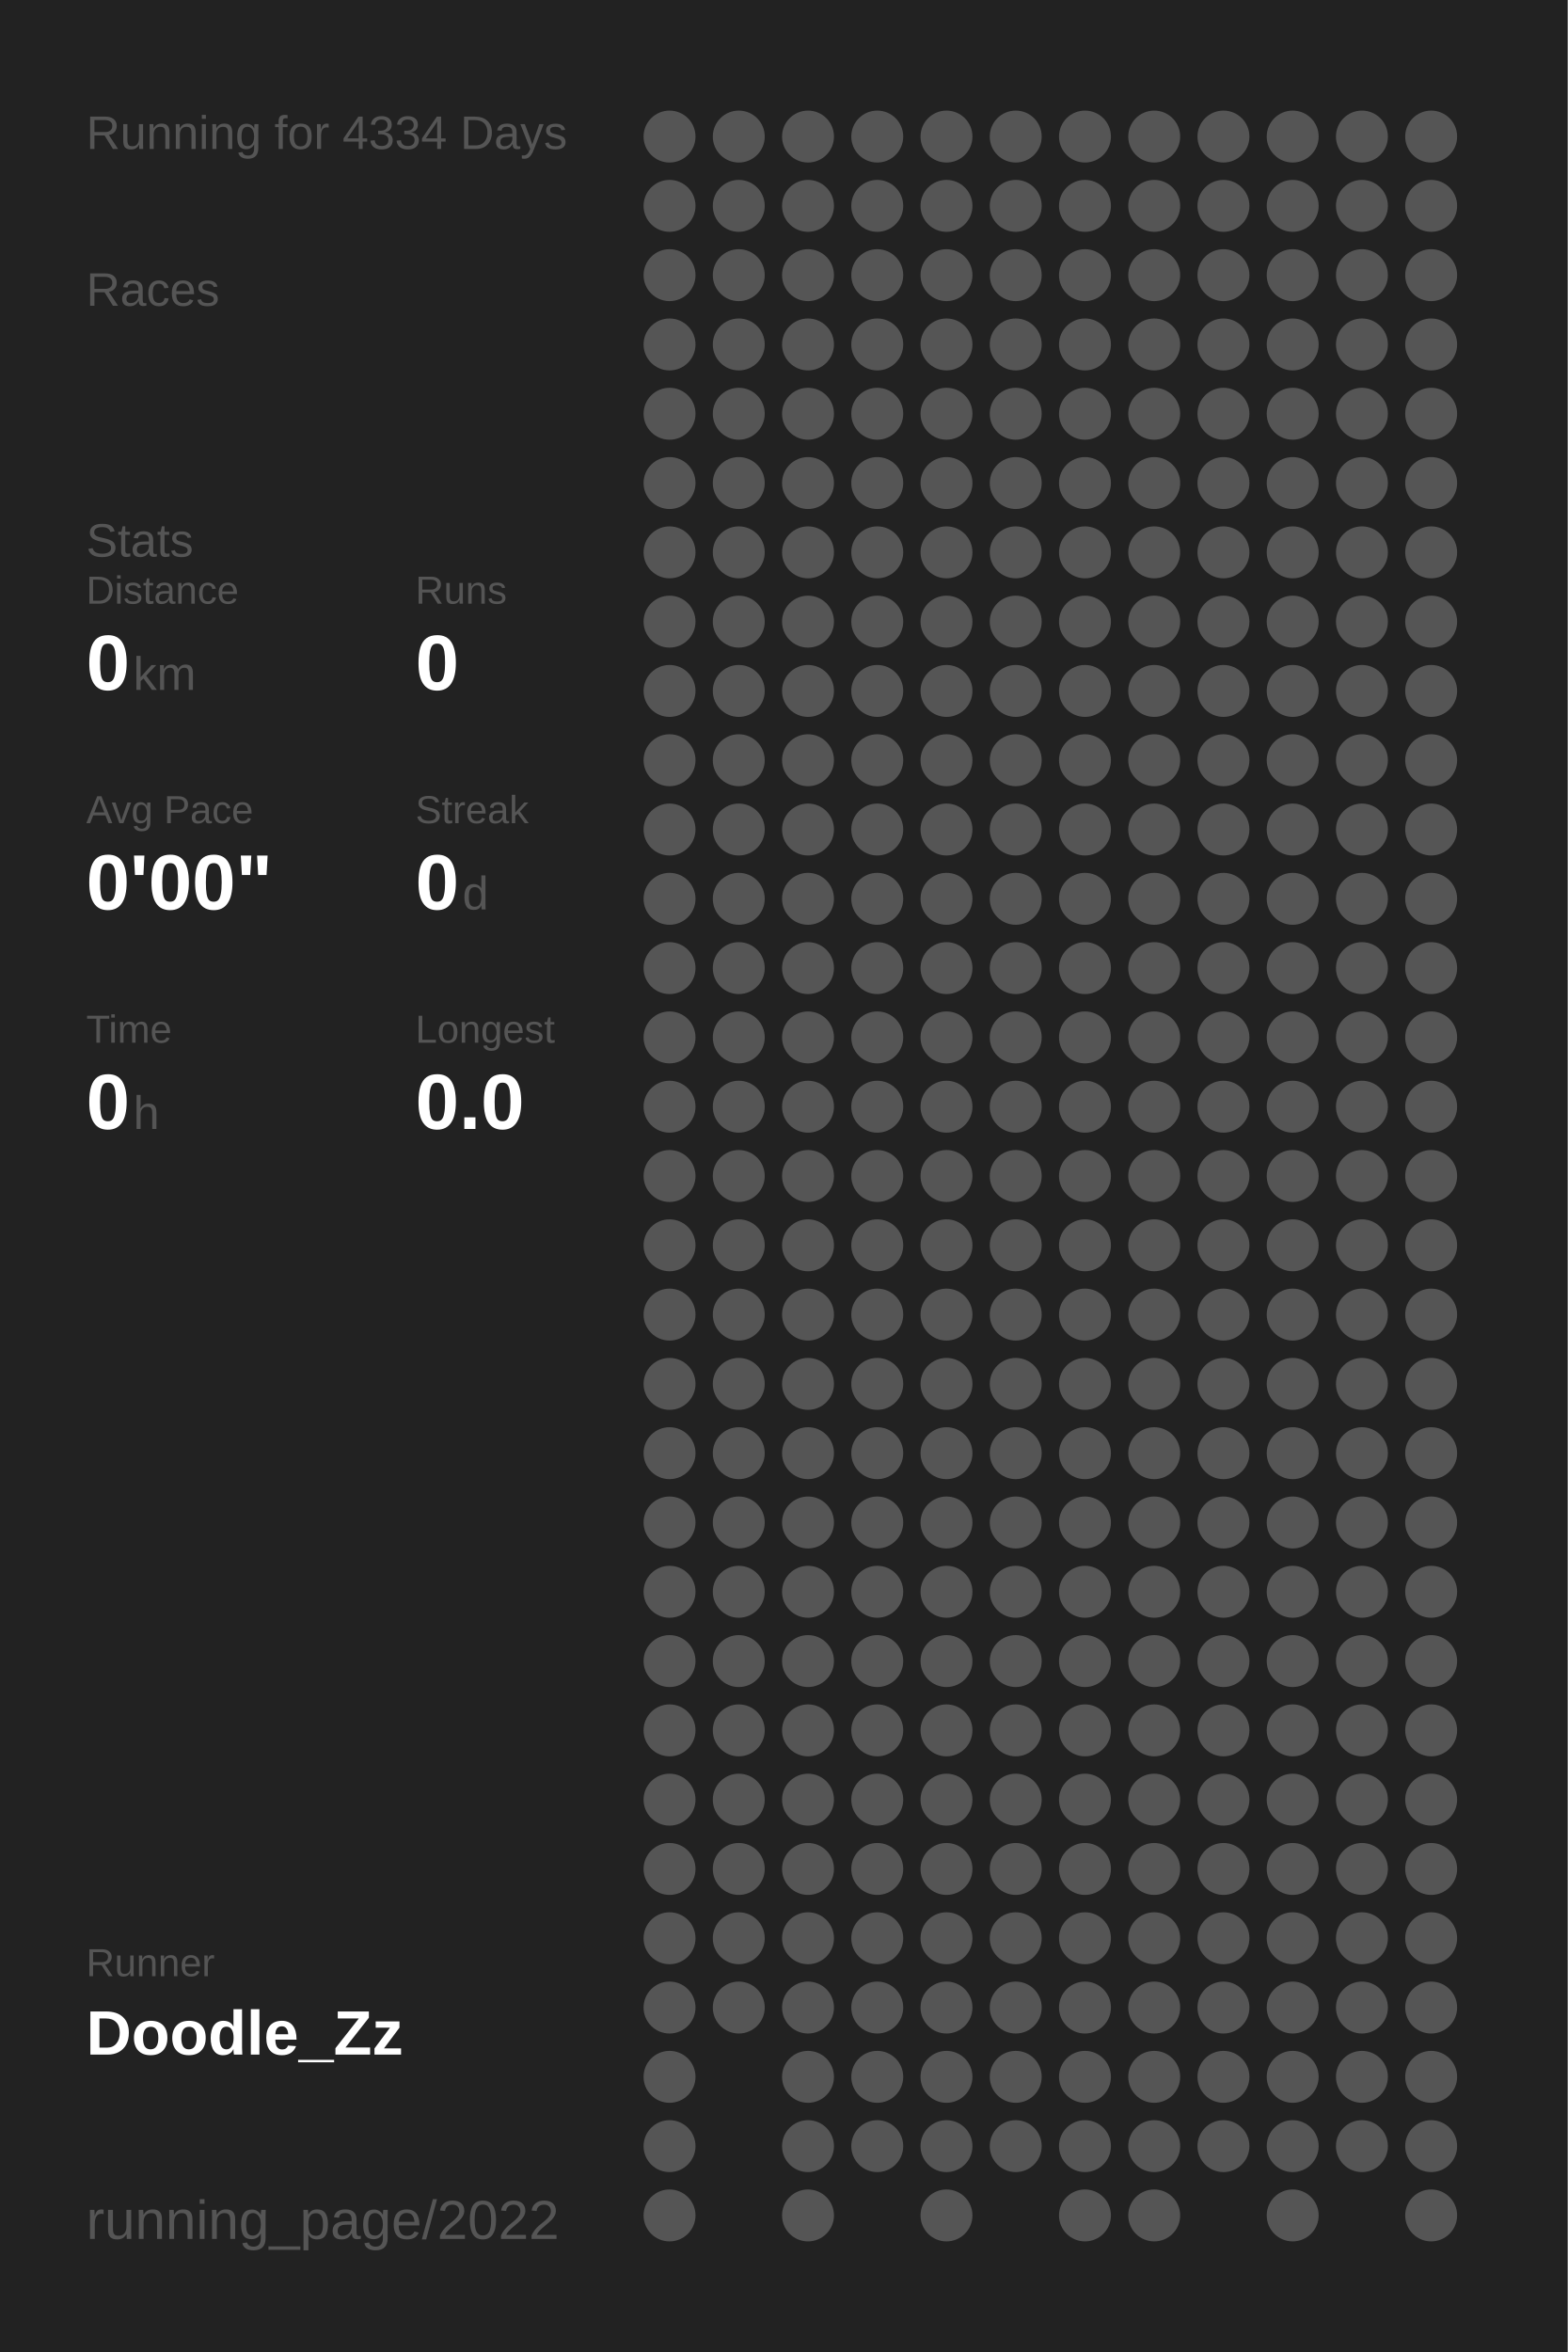
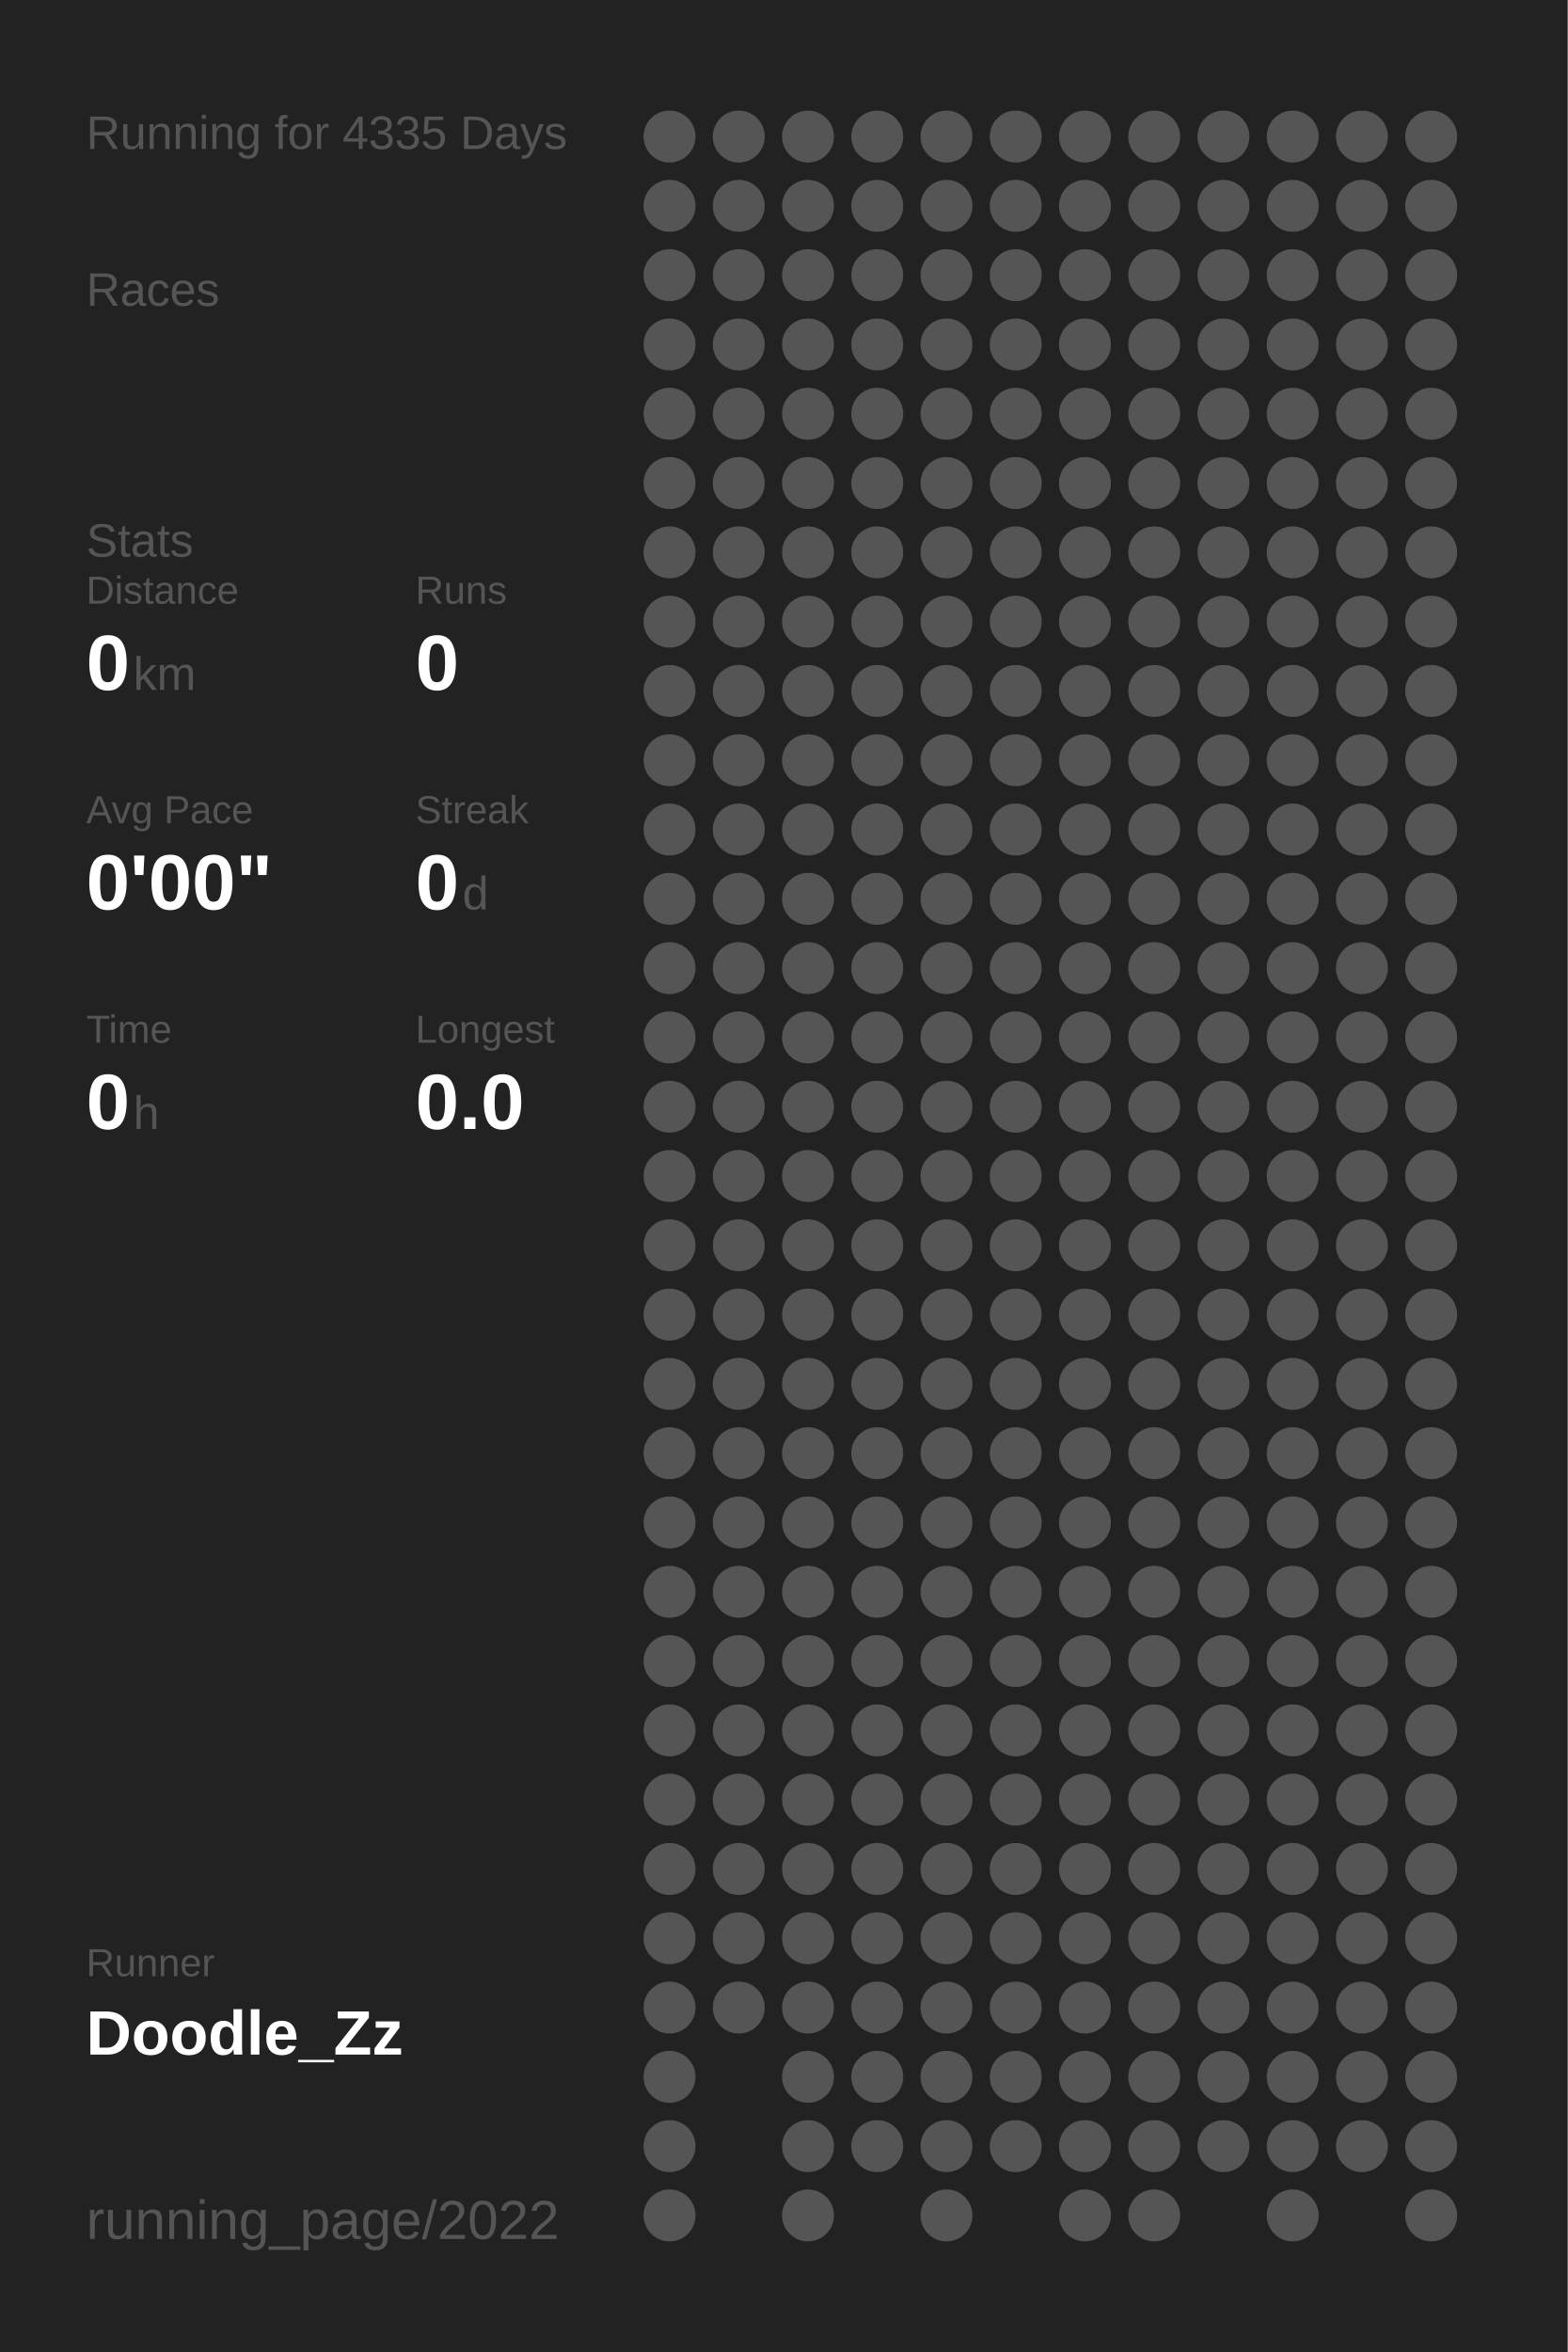
<svg xmlns="http://www.w3.org/2000/svg" baseProfile="full" height="300mm" version="1.1" viewBox="0,0,200,300" width="200mm">
  <defs />
  <rect fill="#222222" height="300" width="200" x="0" y="0" />
-   <text fill="#555555" style="font-size:6px; font-family:Arial;" x="11" y="19">Running for 4334 Days</text>
+   <text fill="#555555" style="font-size:6px; font-family:Arial;" x="11" y="19">Running for 4335 Days</text>
  <text fill="#555555" style="font-size:6px; font-family:Arial;" x="11" y="39">Races</text>
  <text fill="#555555" style="font-size:6px; font-family:Arial;" x="11" y="71">Stats</text>
  <text fill="#555555" style="font-size:5px; font-family:Arial;" x="11" y="77">Distance</text>
  <text fill="#FFFFFF" style="font-size:10px; font-family:Arial; font-weight:bold;" x="11" y="88">0</text>
  <text fill="#555555" style="font-size:6px; font-family:Arial;" x="17" y="88">km</text>
  <text fill="#555555" style="font-size:5px; font-family:Arial;" x="53" y="77">Runs</text>
  <text fill="#FFFFFF" style="font-size:10px; font-family:Arial; font-weight:bold;" x="53" y="88">0</text>
  <text fill="#555555" style="font-size:5px; font-family:Arial;" x="11" y="105">Avg Pace</text>
  <text fill="#FFFFFF" style="font-size:10px; font-family:Arial; font-weight:bold;" x="11" y="116">0'00"</text>
  <text fill="#555555" style="font-size:5px; font-family:Arial;" x="53" y="105">Streak</text>
  <text fill="#FFFFFF" style="font-size:10px; font-family:Arial; font-weight:bold;" x="53" y="116">0</text>
  <text fill="#555555" style="font-size:6px; font-family:Arial;" x="59" y="116">d</text>
  <text fill="#555555" style="font-size:5px; font-family:Arial;" x="11" y="133">Time</text>
  <text fill="#FFFFFF" style="font-size:10px; font-family:Arial; font-weight:bold;" x="11" y="144">0</text>
  <text fill="#555555" style="font-size:6px; font-family:Arial;" x="17" y="144">h</text>
  <text fill="#555555" style="font-size:5px; font-family:Arial;" x="53" y="133">Longest</text>
  <text fill="#FFFFFF" style="font-size:10px; font-family:Arial; font-weight:bold;" x="53" y="144">0.0</text>
  <text fill="#555555" style="font-size:5px; font-family:Arial;" x="11" y="252.065">Runner</text>
  <text fill="#FFFFFF" style="font-size:8px; font-family:Arial; font-weight:bold;" x="11" y="262.065">Doodle_Zz</text>
  <text fill="#555555" style="font-size:7px; font-family:Arial;" x="11" y="285.581">running_page/2022</text>
  <circle cx="85.417" cy="17.419" fill="#555555" r="3.312" />
  <circle cx="85.417" cy="26.258" fill="#555555" r="3.312" />
  <circle cx="85.417" cy="35.097" fill="#555555" r="3.312" />
  <circle cx="85.417" cy="43.935" fill="#555555" r="3.312" />
  <circle cx="85.417" cy="52.774" fill="#555555" r="3.312" />
  <circle cx="85.417" cy="61.613" fill="#555555" r="3.312" />
  <circle cx="85.417" cy="70.452" fill="#555555" r="3.312" />
  <circle cx="85.417" cy="79.29" fill="#555555" r="3.312" />
  <circle cx="85.417" cy="88.129" fill="#555555" r="3.312" />
  <circle cx="85.417" cy="96.968" fill="#555555" r="3.312" />
  <circle cx="85.417" cy="105.806" fill="#555555" r="3.312" />
  <circle cx="85.417" cy="114.645" fill="#555555" r="3.312" />
  <circle cx="85.417" cy="123.484" fill="#555555" r="3.312" />
  <circle cx="85.417" cy="132.323" fill="#555555" r="3.312" />
  <circle cx="85.417" cy="141.161" fill="#555555" r="3.312" />
  <circle cx="85.417" cy="150" fill="#555555" r="3.312" />
  <circle cx="85.417" cy="158.839" fill="#555555" r="3.312" />
  <circle cx="85.417" cy="167.677" fill="#555555" r="3.312" />
  <circle cx="85.417" cy="176.516" fill="#555555" r="3.312" />
  <circle cx="85.417" cy="185.355" fill="#555555" r="3.312" />
  <circle cx="85.417" cy="194.194" fill="#555555" r="3.312" />
  <circle cx="85.417" cy="203.032" fill="#555555" r="3.312" />
  <circle cx="85.417" cy="211.871" fill="#555555" r="3.312" />
  <circle cx="85.417" cy="220.71" fill="#555555" r="3.312" />
  <circle cx="85.417" cy="229.548" fill="#555555" r="3.312" />
  <circle cx="85.417" cy="238.387" fill="#555555" r="3.312" />
  <circle cx="85.417" cy="247.226" fill="#555555" r="3.312" />
  <circle cx="85.417" cy="256.065" fill="#555555" r="3.312" />
  <circle cx="85.417" cy="264.903" fill="#555555" r="3.312" />
  <circle cx="85.417" cy="273.742" fill="#555555" r="3.312" />
  <circle cx="85.417" cy="282.581" fill="#555555" r="3.312" />
  <circle cx="94.25" cy="17.419" fill="#555555" r="3.312" />
  <circle cx="94.25" cy="26.258" fill="#555555" r="3.312" />
  <circle cx="94.25" cy="35.097" fill="#555555" r="3.312" />
  <circle cx="94.25" cy="43.935" fill="#555555" r="3.312" />
  <circle cx="94.25" cy="52.774" fill="#555555" r="3.312" />
  <circle cx="94.25" cy="61.613" fill="#555555" r="3.312" />
  <circle cx="94.25" cy="70.452" fill="#555555" r="3.312" />
  <circle cx="94.25" cy="79.29" fill="#555555" r="3.312" />
  <circle cx="94.25" cy="88.129" fill="#555555" r="3.312" />
  <circle cx="94.25" cy="96.968" fill="#555555" r="3.312" />
  <circle cx="94.25" cy="105.806" fill="#555555" r="3.312" />
  <circle cx="94.25" cy="114.645" fill="#555555" r="3.312" />
  <circle cx="94.25" cy="123.484" fill="#555555" r="3.312" />
  <circle cx="94.25" cy="132.323" fill="#555555" r="3.312" />
  <circle cx="94.25" cy="141.161" fill="#555555" r="3.312" />
  <circle cx="94.25" cy="150" fill="#555555" r="3.312" />
  <circle cx="94.25" cy="158.839" fill="#555555" r="3.312" />
  <circle cx="94.25" cy="167.677" fill="#555555" r="3.312" />
  <circle cx="94.25" cy="176.516" fill="#555555" r="3.312" />
  <circle cx="94.25" cy="185.355" fill="#555555" r="3.312" />
  <circle cx="94.25" cy="194.194" fill="#555555" r="3.312" />
  <circle cx="94.25" cy="203.032" fill="#555555" r="3.312" />
  <circle cx="94.25" cy="211.871" fill="#555555" r="3.312" />
  <circle cx="94.25" cy="220.71" fill="#555555" r="3.312" />
  <circle cx="94.25" cy="229.548" fill="#555555" r="3.312" />
  <circle cx="94.25" cy="238.387" fill="#555555" r="3.312" />
  <circle cx="94.25" cy="247.226" fill="#555555" r="3.312" />
  <circle cx="94.25" cy="256.065" fill="#555555" r="3.312" />
  <circle cx="103.083" cy="17.419" fill="#555555" r="3.312" />
  <circle cx="103.083" cy="26.258" fill="#555555" r="3.312" />
  <circle cx="103.083" cy="35.097" fill="#555555" r="3.312" />
  <circle cx="103.083" cy="43.935" fill="#555555" r="3.312" />
  <circle cx="103.083" cy="52.774" fill="#555555" r="3.312" />
  <circle cx="103.083" cy="61.613" fill="#555555" r="3.312" />
  <circle cx="103.083" cy="70.452" fill="#555555" r="3.312" />
  <circle cx="103.083" cy="79.29" fill="#555555" r="3.312" />
  <circle cx="103.083" cy="88.129" fill="#555555" r="3.312" />
  <circle cx="103.083" cy="96.968" fill="#555555" r="3.312" />
  <circle cx="103.083" cy="105.806" fill="#555555" r="3.312" />
  <circle cx="103.083" cy="114.645" fill="#555555" r="3.312" />
  <circle cx="103.083" cy="123.484" fill="#555555" r="3.312" />
  <circle cx="103.083" cy="132.323" fill="#555555" r="3.312" />
  <circle cx="103.083" cy="141.161" fill="#555555" r="3.312" />
  <circle cx="103.083" cy="150" fill="#555555" r="3.312" />
  <circle cx="103.083" cy="158.839" fill="#555555" r="3.312" />
  <circle cx="103.083" cy="167.677" fill="#555555" r="3.312" />
  <circle cx="103.083" cy="176.516" fill="#555555" r="3.312" />
  <circle cx="103.083" cy="185.355" fill="#555555" r="3.312" />
  <circle cx="103.083" cy="194.194" fill="#555555" r="3.312" />
  <circle cx="103.083" cy="203.032" fill="#555555" r="3.312" />
  <circle cx="103.083" cy="211.871" fill="#555555" r="3.312" />
  <circle cx="103.083" cy="220.71" fill="#555555" r="3.312" />
  <circle cx="103.083" cy="229.548" fill="#555555" r="3.312" />
  <circle cx="103.083" cy="238.387" fill="#555555" r="3.312" />
  <circle cx="103.083" cy="247.226" fill="#555555" r="3.312" />
  <circle cx="103.083" cy="256.065" fill="#555555" r="3.312" />
  <circle cx="103.083" cy="264.903" fill="#555555" r="3.312" />
  <circle cx="103.083" cy="273.742" fill="#555555" r="3.312" />
  <circle cx="103.083" cy="282.581" fill="#555555" r="3.312" />
  <circle cx="111.917" cy="17.419" fill="#555555" r="3.312" />
  <circle cx="111.917" cy="26.258" fill="#555555" r="3.312" />
  <circle cx="111.917" cy="35.097" fill="#555555" r="3.312" />
  <circle cx="111.917" cy="43.935" fill="#555555" r="3.312" />
  <circle cx="111.917" cy="52.774" fill="#555555" r="3.312" />
  <circle cx="111.917" cy="61.613" fill="#555555" r="3.312" />
  <circle cx="111.917" cy="70.452" fill="#555555" r="3.312" />
  <circle cx="111.917" cy="79.29" fill="#555555" r="3.312" />
  <circle cx="111.917" cy="88.129" fill="#555555" r="3.312" />
  <circle cx="111.917" cy="96.968" fill="#555555" r="3.312" />
  <circle cx="111.917" cy="105.806" fill="#555555" r="3.312" />
  <circle cx="111.917" cy="114.645" fill="#555555" r="3.312" />
  <circle cx="111.917" cy="123.484" fill="#555555" r="3.312" />
  <circle cx="111.917" cy="132.323" fill="#555555" r="3.312" />
  <circle cx="111.917" cy="141.161" fill="#555555" r="3.312" />
  <circle cx="111.917" cy="150" fill="#555555" r="3.312" />
  <circle cx="111.917" cy="158.839" fill="#555555" r="3.312" />
  <circle cx="111.917" cy="167.677" fill="#555555" r="3.312" />
  <circle cx="111.917" cy="176.516" fill="#555555" r="3.312" />
  <circle cx="111.917" cy="185.355" fill="#555555" r="3.312" />
  <circle cx="111.917" cy="194.194" fill="#555555" r="3.312" />
  <circle cx="111.917" cy="203.032" fill="#555555" r="3.312" />
  <circle cx="111.917" cy="211.871" fill="#555555" r="3.312" />
  <circle cx="111.917" cy="220.71" fill="#555555" r="3.312" />
  <circle cx="111.917" cy="229.548" fill="#555555" r="3.312" />
  <circle cx="111.917" cy="238.387" fill="#555555" r="3.312" />
  <circle cx="111.917" cy="247.226" fill="#555555" r="3.312" />
  <circle cx="111.917" cy="256.065" fill="#555555" r="3.312" />
  <circle cx="111.917" cy="264.903" fill="#555555" r="3.312" />
  <circle cx="111.917" cy="273.742" fill="#555555" r="3.312" />
  <circle cx="120.75" cy="17.419" fill="#555555" r="3.312" />
  <circle cx="120.75" cy="26.258" fill="#555555" r="3.312" />
  <circle cx="120.75" cy="35.097" fill="#555555" r="3.312" />
  <circle cx="120.75" cy="43.935" fill="#555555" r="3.312" />
  <circle cx="120.75" cy="52.774" fill="#555555" r="3.312" />
  <circle cx="120.75" cy="61.613" fill="#555555" r="3.312" />
  <circle cx="120.75" cy="70.452" fill="#555555" r="3.312" />
  <circle cx="120.75" cy="79.29" fill="#555555" r="3.312" />
  <circle cx="120.75" cy="88.129" fill="#555555" r="3.312" />
  <circle cx="120.75" cy="96.968" fill="#555555" r="3.312" />
  <circle cx="120.75" cy="105.806" fill="#555555" r="3.312" />
  <circle cx="120.75" cy="114.645" fill="#555555" r="3.312" />
  <circle cx="120.75" cy="123.484" fill="#555555" r="3.312" />
  <circle cx="120.75" cy="132.323" fill="#555555" r="3.312" />
  <circle cx="120.75" cy="141.161" fill="#555555" r="3.312" />
  <circle cx="120.75" cy="150" fill="#555555" r="3.312" />
  <circle cx="120.75" cy="158.839" fill="#555555" r="3.312" />
  <circle cx="120.75" cy="167.677" fill="#555555" r="3.312" />
  <circle cx="120.75" cy="176.516" fill="#555555" r="3.312" />
  <circle cx="120.75" cy="185.355" fill="#555555" r="3.312" />
  <circle cx="120.75" cy="194.194" fill="#555555" r="3.312" />
  <circle cx="120.75" cy="203.032" fill="#555555" r="3.312" />
  <circle cx="120.75" cy="211.871" fill="#555555" r="3.312" />
  <circle cx="120.75" cy="220.71" fill="#555555" r="3.312" />
  <circle cx="120.75" cy="229.548" fill="#555555" r="3.312" />
  <circle cx="120.75" cy="238.387" fill="#555555" r="3.312" />
  <circle cx="120.75" cy="247.226" fill="#555555" r="3.312" />
  <circle cx="120.75" cy="256.065" fill="#555555" r="3.312" />
  <circle cx="120.75" cy="264.903" fill="#555555" r="3.312" />
  <circle cx="120.75" cy="273.742" fill="#555555" r="3.312" />
  <circle cx="120.75" cy="282.581" fill="#555555" r="3.312" />
  <circle cx="129.583" cy="17.419" fill="#555555" r="3.312" />
  <circle cx="129.583" cy="26.258" fill="#555555" r="3.312" />
  <circle cx="129.583" cy="35.097" fill="#555555" r="3.312" />
  <circle cx="129.583" cy="43.935" fill="#555555" r="3.312" />
  <circle cx="129.583" cy="52.774" fill="#555555" r="3.312" />
  <circle cx="129.583" cy="61.613" fill="#555555" r="3.312" />
  <circle cx="129.583" cy="70.452" fill="#555555" r="3.312" />
  <circle cx="129.583" cy="79.29" fill="#555555" r="3.312" />
  <circle cx="129.583" cy="88.129" fill="#555555" r="3.312" />
  <circle cx="129.583" cy="96.968" fill="#555555" r="3.312" />
  <circle cx="129.583" cy="105.806" fill="#555555" r="3.312" />
  <circle cx="129.583" cy="114.645" fill="#555555" r="3.312" />
  <circle cx="129.583" cy="123.484" fill="#555555" r="3.312" />
  <circle cx="129.583" cy="132.323" fill="#555555" r="3.312" />
  <circle cx="129.583" cy="141.161" fill="#555555" r="3.312" />
  <circle cx="129.583" cy="150" fill="#555555" r="3.312" />
  <circle cx="129.583" cy="158.839" fill="#555555" r="3.312" />
  <circle cx="129.583" cy="167.677" fill="#555555" r="3.312" />
  <circle cx="129.583" cy="176.516" fill="#555555" r="3.312" />
  <circle cx="129.583" cy="185.355" fill="#555555" r="3.312" />
  <circle cx="129.583" cy="194.194" fill="#555555" r="3.312" />
  <circle cx="129.583" cy="203.032" fill="#555555" r="3.312" />
  <circle cx="129.583" cy="211.871" fill="#555555" r="3.312" />
  <circle cx="129.583" cy="220.71" fill="#555555" r="3.312" />
  <circle cx="129.583" cy="229.548" fill="#555555" r="3.312" />
  <circle cx="129.583" cy="238.387" fill="#555555" r="3.312" />
  <circle cx="129.583" cy="247.226" fill="#555555" r="3.312" />
  <circle cx="129.583" cy="256.065" fill="#555555" r="3.312" />
  <circle cx="129.583" cy="264.903" fill="#555555" r="3.312" />
  <circle cx="129.583" cy="273.742" fill="#555555" r="3.312" />
  <circle cx="138.417" cy="17.419" fill="#555555" r="3.312" />
  <circle cx="138.417" cy="26.258" fill="#555555" r="3.312" />
  <circle cx="138.417" cy="35.097" fill="#555555" r="3.312" />
  <circle cx="138.417" cy="43.935" fill="#555555" r="3.312" />
  <circle cx="138.417" cy="52.774" fill="#555555" r="3.312" />
  <circle cx="138.417" cy="61.613" fill="#555555" r="3.312" />
  <circle cx="138.417" cy="70.452" fill="#555555" r="3.312" />
  <circle cx="138.417" cy="79.29" fill="#555555" r="3.312" />
  <circle cx="138.417" cy="88.129" fill="#555555" r="3.312" />
  <circle cx="138.417" cy="96.968" fill="#555555" r="3.312" />
  <circle cx="138.417" cy="105.806" fill="#555555" r="3.312" />
  <circle cx="138.417" cy="114.645" fill="#555555" r="3.312" />
  <circle cx="138.417" cy="123.484" fill="#555555" r="3.312" />
  <circle cx="138.417" cy="132.323" fill="#555555" r="3.312" />
  <circle cx="138.417" cy="141.161" fill="#555555" r="3.312" />
  <circle cx="138.417" cy="150" fill="#555555" r="3.312" />
  <circle cx="138.417" cy="158.839" fill="#555555" r="3.312" />
  <circle cx="138.417" cy="167.677" fill="#555555" r="3.312" />
  <circle cx="138.417" cy="176.516" fill="#555555" r="3.312" />
  <circle cx="138.417" cy="185.355" fill="#555555" r="3.312" />
  <circle cx="138.417" cy="194.194" fill="#555555" r="3.312" />
  <circle cx="138.417" cy="203.032" fill="#555555" r="3.312" />
  <circle cx="138.417" cy="211.871" fill="#555555" r="3.312" />
  <circle cx="138.417" cy="220.71" fill="#555555" r="3.312" />
  <circle cx="138.417" cy="229.548" fill="#555555" r="3.312" />
  <circle cx="138.417" cy="238.387" fill="#555555" r="3.312" />
  <circle cx="138.417" cy="247.226" fill="#555555" r="3.312" />
  <circle cx="138.417" cy="256.065" fill="#555555" r="3.312" />
  <circle cx="138.417" cy="264.903" fill="#555555" r="3.312" />
  <circle cx="138.417" cy="273.742" fill="#555555" r="3.312" />
  <circle cx="138.417" cy="282.581" fill="#555555" r="3.312" />
  <circle cx="147.25" cy="17.419" fill="#555555" r="3.312" />
  <circle cx="147.25" cy="26.258" fill="#555555" r="3.312" />
  <circle cx="147.25" cy="35.097" fill="#555555" r="3.312" />
  <circle cx="147.25" cy="43.935" fill="#555555" r="3.312" />
  <circle cx="147.25" cy="52.774" fill="#555555" r="3.312" />
  <circle cx="147.25" cy="61.613" fill="#555555" r="3.312" />
  <circle cx="147.25" cy="70.452" fill="#555555" r="3.312" />
  <circle cx="147.25" cy="79.29" fill="#555555" r="3.312" />
  <circle cx="147.25" cy="88.129" fill="#555555" r="3.312" />
  <circle cx="147.25" cy="96.968" fill="#555555" r="3.312" />
  <circle cx="147.25" cy="105.806" fill="#555555" r="3.312" />
  <circle cx="147.25" cy="114.645" fill="#555555" r="3.312" />
  <circle cx="147.25" cy="123.484" fill="#555555" r="3.312" />
  <circle cx="147.25" cy="132.323" fill="#555555" r="3.312" />
  <circle cx="147.25" cy="141.161" fill="#555555" r="3.312" />
  <circle cx="147.25" cy="150" fill="#555555" r="3.312" />
  <circle cx="147.25" cy="158.839" fill="#555555" r="3.312" />
  <circle cx="147.25" cy="167.677" fill="#555555" r="3.312" />
  <circle cx="147.25" cy="176.516" fill="#555555" r="3.312" />
  <circle cx="147.25" cy="185.355" fill="#555555" r="3.312" />
  <circle cx="147.25" cy="194.194" fill="#555555" r="3.312" />
  <circle cx="147.25" cy="203.032" fill="#555555" r="3.312" />
  <circle cx="147.25" cy="211.871" fill="#555555" r="3.312" />
  <circle cx="147.25" cy="220.71" fill="#555555" r="3.312" />
  <circle cx="147.25" cy="229.548" fill="#555555" r="3.312" />
  <circle cx="147.25" cy="238.387" fill="#555555" r="3.312" />
  <circle cx="147.25" cy="247.226" fill="#555555" r="3.312" />
  <circle cx="147.25" cy="256.065" fill="#555555" r="3.312" />
  <circle cx="147.25" cy="264.903" fill="#555555" r="3.312" />
  <circle cx="147.25" cy="273.742" fill="#555555" r="3.312" />
  <circle cx="147.25" cy="282.581" fill="#555555" r="3.312" />
  <circle cx="156.083" cy="17.419" fill="#555555" r="3.312" />
  <circle cx="156.083" cy="26.258" fill="#555555" r="3.312" />
  <circle cx="156.083" cy="35.097" fill="#555555" r="3.312" />
  <circle cx="156.083" cy="43.935" fill="#555555" r="3.312" />
  <circle cx="156.083" cy="52.774" fill="#555555" r="3.312" />
  <circle cx="156.083" cy="61.613" fill="#555555" r="3.312" />
  <circle cx="156.083" cy="70.452" fill="#555555" r="3.312" />
  <circle cx="156.083" cy="79.29" fill="#555555" r="3.312" />
  <circle cx="156.083" cy="88.129" fill="#555555" r="3.312" />
  <circle cx="156.083" cy="96.968" fill="#555555" r="3.312" />
  <circle cx="156.083" cy="105.806" fill="#555555" r="3.312" />
  <circle cx="156.083" cy="114.645" fill="#555555" r="3.312" />
  <circle cx="156.083" cy="123.484" fill="#555555" r="3.312" />
  <circle cx="156.083" cy="132.323" fill="#555555" r="3.312" />
  <circle cx="156.083" cy="141.161" fill="#555555" r="3.312" />
  <circle cx="156.083" cy="150" fill="#555555" r="3.312" />
  <circle cx="156.083" cy="158.839" fill="#555555" r="3.312" />
  <circle cx="156.083" cy="167.677" fill="#555555" r="3.312" />
  <circle cx="156.083" cy="176.516" fill="#555555" r="3.312" />
  <circle cx="156.083" cy="185.355" fill="#555555" r="3.312" />
  <circle cx="156.083" cy="194.194" fill="#555555" r="3.312" />
  <circle cx="156.083" cy="203.032" fill="#555555" r="3.312" />
  <circle cx="156.083" cy="211.871" fill="#555555" r="3.312" />
  <circle cx="156.083" cy="220.71" fill="#555555" r="3.312" />
  <circle cx="156.083" cy="229.548" fill="#555555" r="3.312" />
  <circle cx="156.083" cy="238.387" fill="#555555" r="3.312" />
  <circle cx="156.083" cy="247.226" fill="#555555" r="3.312" />
  <circle cx="156.083" cy="256.065" fill="#555555" r="3.312" />
  <circle cx="156.083" cy="264.903" fill="#555555" r="3.312" />
  <circle cx="156.083" cy="273.742" fill="#555555" r="3.312" />
  <circle cx="164.917" cy="17.419" fill="#555555" r="3.312" />
  <circle cx="164.917" cy="26.258" fill="#555555" r="3.312" />
  <circle cx="164.917" cy="35.097" fill="#555555" r="3.312" />
  <circle cx="164.917" cy="43.935" fill="#555555" r="3.312" />
  <circle cx="164.917" cy="52.774" fill="#555555" r="3.312" />
  <circle cx="164.917" cy="61.613" fill="#555555" r="3.312" />
  <circle cx="164.917" cy="70.452" fill="#555555" r="3.312" />
  <circle cx="164.917" cy="79.29" fill="#555555" r="3.312" />
  <circle cx="164.917" cy="88.129" fill="#555555" r="3.312" />
  <circle cx="164.917" cy="96.968" fill="#555555" r="3.312" />
  <circle cx="164.917" cy="105.806" fill="#555555" r="3.312" />
  <circle cx="164.917" cy="114.645" fill="#555555" r="3.312" />
  <circle cx="164.917" cy="123.484" fill="#555555" r="3.312" />
  <circle cx="164.917" cy="132.323" fill="#555555" r="3.312" />
  <circle cx="164.917" cy="141.161" fill="#555555" r="3.312" />
  <circle cx="164.917" cy="150" fill="#555555" r="3.312" />
  <circle cx="164.917" cy="158.839" fill="#555555" r="3.312" />
  <circle cx="164.917" cy="167.677" fill="#555555" r="3.312" />
  <circle cx="164.917" cy="176.516" fill="#555555" r="3.312" />
  <circle cx="164.917" cy="185.355" fill="#555555" r="3.312" />
  <circle cx="164.917" cy="194.194" fill="#555555" r="3.312" />
  <circle cx="164.917" cy="203.032" fill="#555555" r="3.312" />
  <circle cx="164.917" cy="211.871" fill="#555555" r="3.312" />
  <circle cx="164.917" cy="220.71" fill="#555555" r="3.312" />
  <circle cx="164.917" cy="229.548" fill="#555555" r="3.312" />
  <circle cx="164.917" cy="238.387" fill="#555555" r="3.312" />
  <circle cx="164.917" cy="247.226" fill="#555555" r="3.312" />
  <circle cx="164.917" cy="256.065" fill="#555555" r="3.312" />
  <circle cx="164.917" cy="264.903" fill="#555555" r="3.312" />
  <circle cx="164.917" cy="273.742" fill="#555555" r="3.312" />
  <circle cx="164.917" cy="282.581" fill="#555555" r="3.312" />
  <circle cx="173.75" cy="17.419" fill="#555555" r="3.312" />
  <circle cx="173.75" cy="26.258" fill="#555555" r="3.312" />
  <circle cx="173.75" cy="35.097" fill="#555555" r="3.312" />
  <circle cx="173.75" cy="43.935" fill="#555555" r="3.312" />
  <circle cx="173.75" cy="52.774" fill="#555555" r="3.312" />
  <circle cx="173.75" cy="61.613" fill="#555555" r="3.312" />
  <circle cx="173.75" cy="70.452" fill="#555555" r="3.312" />
  <circle cx="173.75" cy="79.29" fill="#555555" r="3.312" />
  <circle cx="173.75" cy="88.129" fill="#555555" r="3.312" />
  <circle cx="173.75" cy="96.968" fill="#555555" r="3.312" />
  <circle cx="173.75" cy="105.806" fill="#555555" r="3.312" />
  <circle cx="173.75" cy="114.645" fill="#555555" r="3.312" />
  <circle cx="173.75" cy="123.484" fill="#555555" r="3.312" />
  <circle cx="173.75" cy="132.323" fill="#555555" r="3.312" />
  <circle cx="173.75" cy="141.161" fill="#555555" r="3.312" />
  <circle cx="173.75" cy="150" fill="#555555" r="3.312" />
  <circle cx="173.75" cy="158.839" fill="#555555" r="3.312" />
  <circle cx="173.75" cy="167.677" fill="#555555" r="3.312" />
  <circle cx="173.75" cy="176.516" fill="#555555" r="3.312" />
  <circle cx="173.75" cy="185.355" fill="#555555" r="3.312" />
  <circle cx="173.75" cy="194.194" fill="#555555" r="3.312" />
  <circle cx="173.75" cy="203.032" fill="#555555" r="3.312" />
  <circle cx="173.75" cy="211.871" fill="#555555" r="3.312" />
  <circle cx="173.75" cy="220.71" fill="#555555" r="3.312" />
  <circle cx="173.75" cy="229.548" fill="#555555" r="3.312" />
  <circle cx="173.75" cy="238.387" fill="#555555" r="3.312" />
  <circle cx="173.75" cy="247.226" fill="#555555" r="3.312" />
  <circle cx="173.75" cy="256.065" fill="#555555" r="3.312" />
  <circle cx="173.75" cy="264.903" fill="#555555" r="3.312" />
  <circle cx="173.75" cy="273.742" fill="#555555" r="3.312" />
  <circle cx="182.583" cy="17.419" fill="#555555" r="3.312" />
  <circle cx="182.583" cy="26.258" fill="#555555" r="3.312" />
  <circle cx="182.583" cy="35.097" fill="#555555" r="3.312" />
  <circle cx="182.583" cy="43.935" fill="#555555" r="3.312" />
  <circle cx="182.583" cy="52.774" fill="#555555" r="3.312" />
  <circle cx="182.583" cy="61.613" fill="#555555" r="3.312" />
  <circle cx="182.583" cy="70.452" fill="#555555" r="3.312" />
  <circle cx="182.583" cy="79.29" fill="#555555" r="3.312" />
  <circle cx="182.583" cy="88.129" fill="#555555" r="3.312" />
  <circle cx="182.583" cy="96.968" fill="#555555" r="3.312" />
  <circle cx="182.583" cy="105.806" fill="#555555" r="3.312" />
  <circle cx="182.583" cy="114.645" fill="#555555" r="3.312" />
  <circle cx="182.583" cy="123.484" fill="#555555" r="3.312" />
  <circle cx="182.583" cy="132.323" fill="#555555" r="3.312" />
  <circle cx="182.583" cy="141.161" fill="#555555" r="3.312" />
  <circle cx="182.583" cy="150" fill="#555555" r="3.312" />
  <circle cx="182.583" cy="158.839" fill="#555555" r="3.312" />
  <circle cx="182.583" cy="167.677" fill="#555555" r="3.312" />
  <circle cx="182.583" cy="176.516" fill="#555555" r="3.312" />
  <circle cx="182.583" cy="185.355" fill="#555555" r="3.312" />
  <circle cx="182.583" cy="194.194" fill="#555555" r="3.312" />
  <circle cx="182.583" cy="203.032" fill="#555555" r="3.312" />
  <circle cx="182.583" cy="211.871" fill="#555555" r="3.312" />
  <circle cx="182.583" cy="220.71" fill="#555555" r="3.312" />
  <circle cx="182.583" cy="229.548" fill="#555555" r="3.312" />
  <circle cx="182.583" cy="238.387" fill="#555555" r="3.312" />
  <circle cx="182.583" cy="247.226" fill="#555555" r="3.312" />
  <circle cx="182.583" cy="256.065" fill="#555555" r="3.312" />
  <circle cx="182.583" cy="264.903" fill="#555555" r="3.312" />
  <circle cx="182.583" cy="273.742" fill="#555555" r="3.312" />
  <circle cx="182.583" cy="282.581" fill="#555555" r="3.312" />
</svg>
